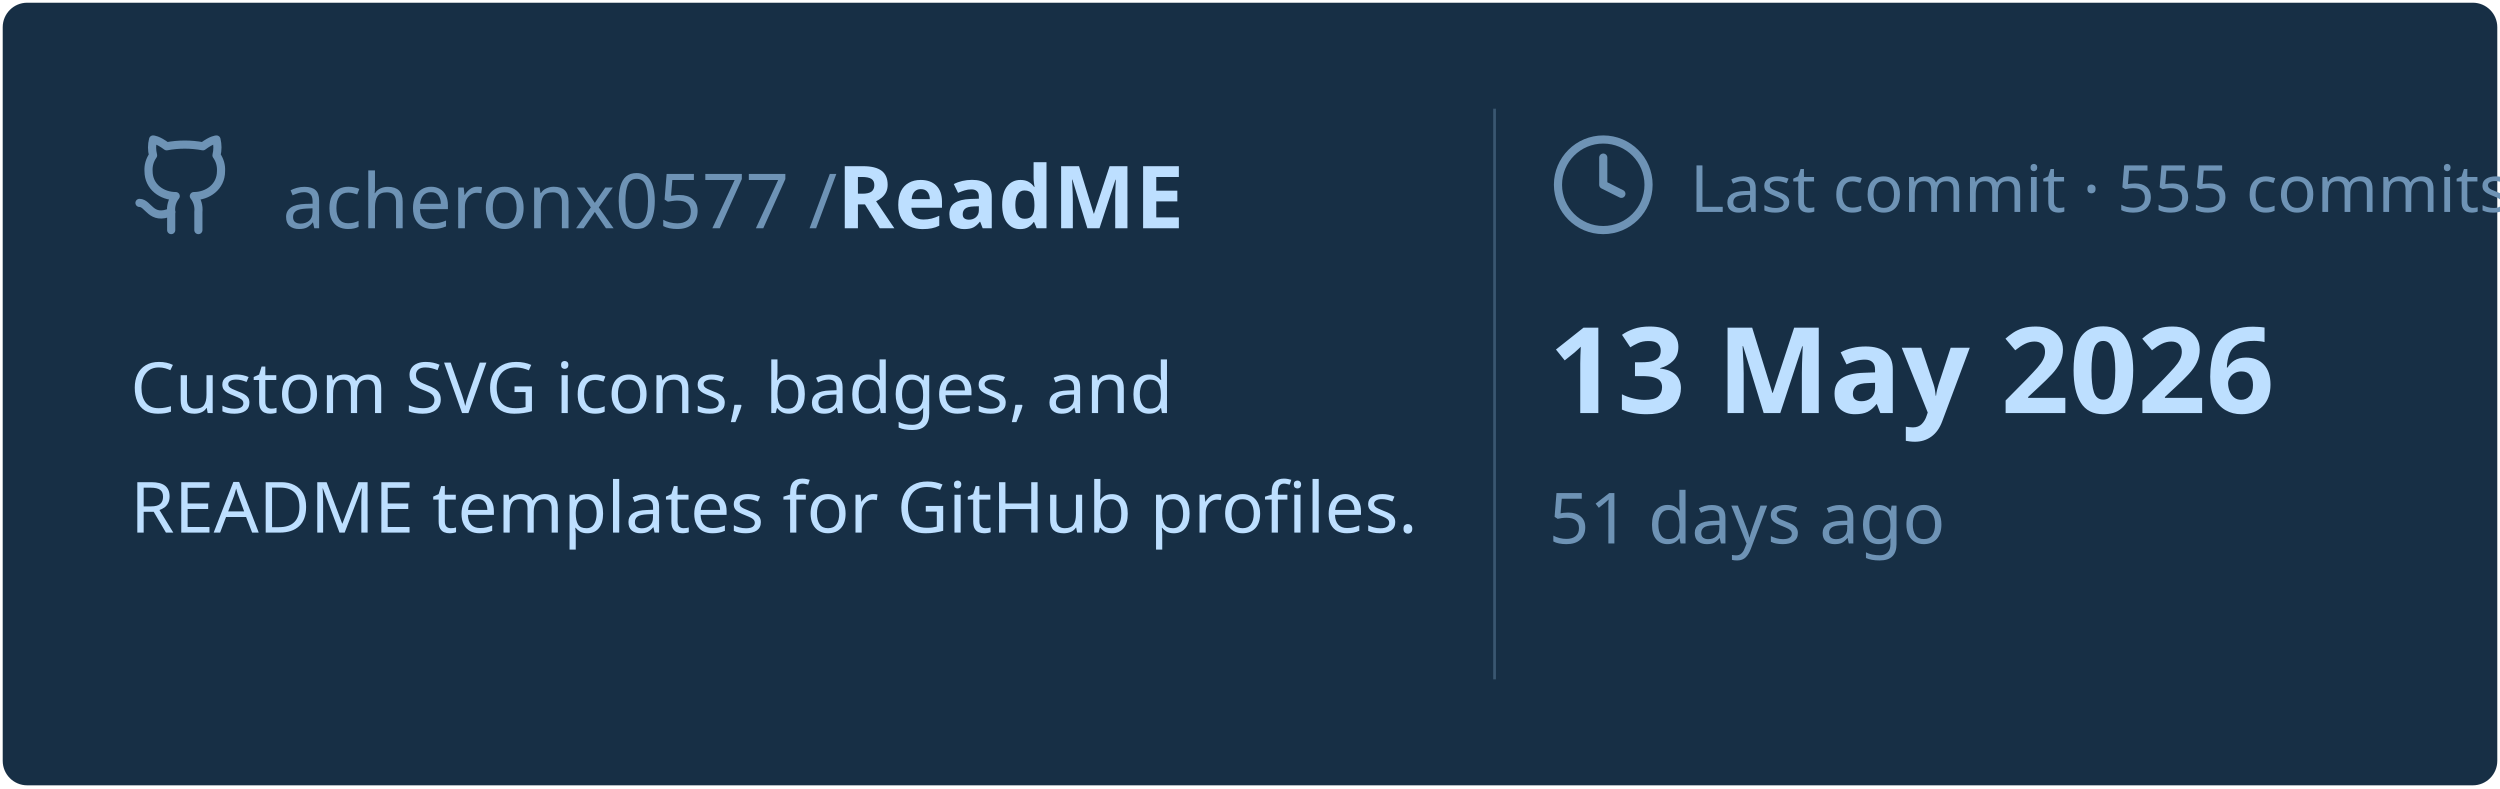
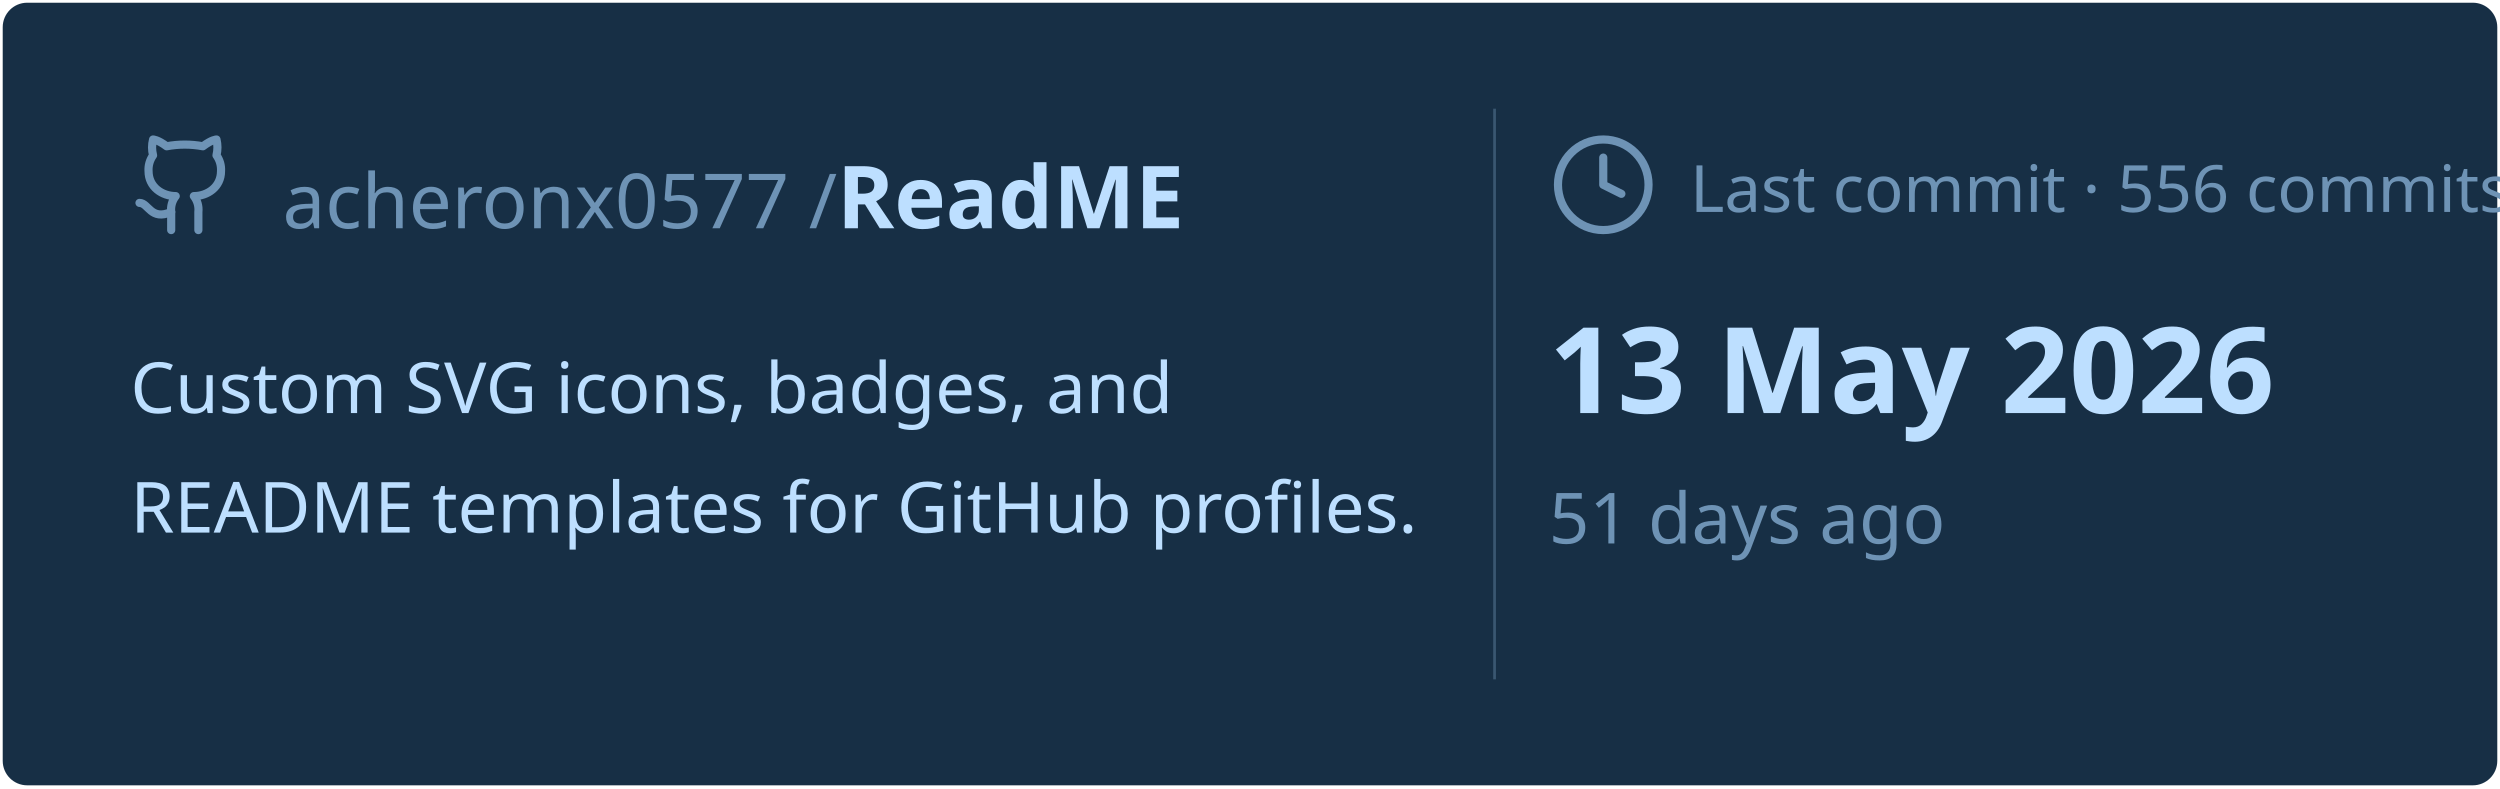
<svg xmlns="http://www.w3.org/2000/svg" viewBox="0 0 460 145" width="460px" height="145px">
  <rect stroke="#000000" stroke-opacity="0" fill="#172F45" rx="4.5" x="0.5" y="0.5" width="459" height="144" />
  <g transform="translate(24, 42)">
    <svg x="0" y="-18" width="20" height="20" viewBox="0 0 24 24" fill="none" stroke="#6E93B5" stroke-width="1.8" stroke-linecap="round" stroke-linejoin="round">
      <path d="M15 22v-4a4.8 4.8 0 0 0-1-3.5c3 0 6-2 6-5.5.08-1.25-.27-2.48-1-3.5.28-1.15.28-2.35 0-3.5 0 0-1 0-3 1.5-2.64-.5-5.36-.5-8 0C6 2 5 2 5 2c-.3 1.15-.3 2.35 0 3.5A5.403 5.403 0 0 0 4 9c0 3.5 3 5.5 6 5.5-.39.49-.68 1.05-.85 1.65-.17.6-.22 1.23-.15 1.85v4" />
      <path d="M9 18c-4.51 2-5-2-7-2" />
    </svg>
    <text x="28" y="0" font-family="&quot;Segoe UI&quot;, Ubuntu, sans-serif" font-size="14" font-weight="400" fill="#6E93B5">acheronx0577 /</text>
    <text x="130" y="0" font-family="&quot;Segoe UI&quot;, Ubuntu, sans-serif" font-size="16" font-weight="700" fill="#BDDFFF">ReadME</text>
  </g>
  <text x="24" y="76" font-family="&quot;Segoe UI&quot;, Ubuntu, sans-serif" font-size="13" font-weight="400" fill="#BDDFFF">Custom SVG icons, badges, and</text>
  <text x="24" y="98" font-family="&quot;Segoe UI&quot;, Ubuntu, sans-serif" font-size="13" font-weight="400" fill="#BDDFFF">README templates for GitHub profiles.</text>
  <line x1="275" y1="20" x2="275" y2="125" stroke="#6E93B5" stroke-width="0.5" stroke-opacity="0.4" />
  <svg x="285" y="24" width="20" height="20" viewBox="0 0 24 24" fill="none" stroke="#6E93B5" stroke-width="1.8" stroke-linecap="round" stroke-linejoin="round">
    <circle cx="12" cy="12" r="10" />
    <polyline points="12 6 12 12 16 14" />
  </svg>
-   <text x="311" y="39" font-family="&quot;Segoe UI&quot;, Ubuntu, sans-serif" font-size="12" font-weight="400" fill="#6E93B5">Last commit · 555 commits</text>
+   <text x="311" y="39" font-family="&quot;Segoe UI&quot;, Ubuntu, sans-serif" font-size="12" font-weight="400" fill="#6E93B5">Last commit · 556 commits</text>
  <text x="285" y="76" font-family="&quot;Segoe UI&quot;, Ubuntu, sans-serif" font-size="22" font-weight="700" fill="#BDDFFF">13 May 2026</text>
  <text x="285" y="100" font-family="&quot;Segoe UI&quot;, Ubuntu, sans-serif" font-size="13" font-weight="400" fill="#6E93B5">51 days ago</text>
</svg>
